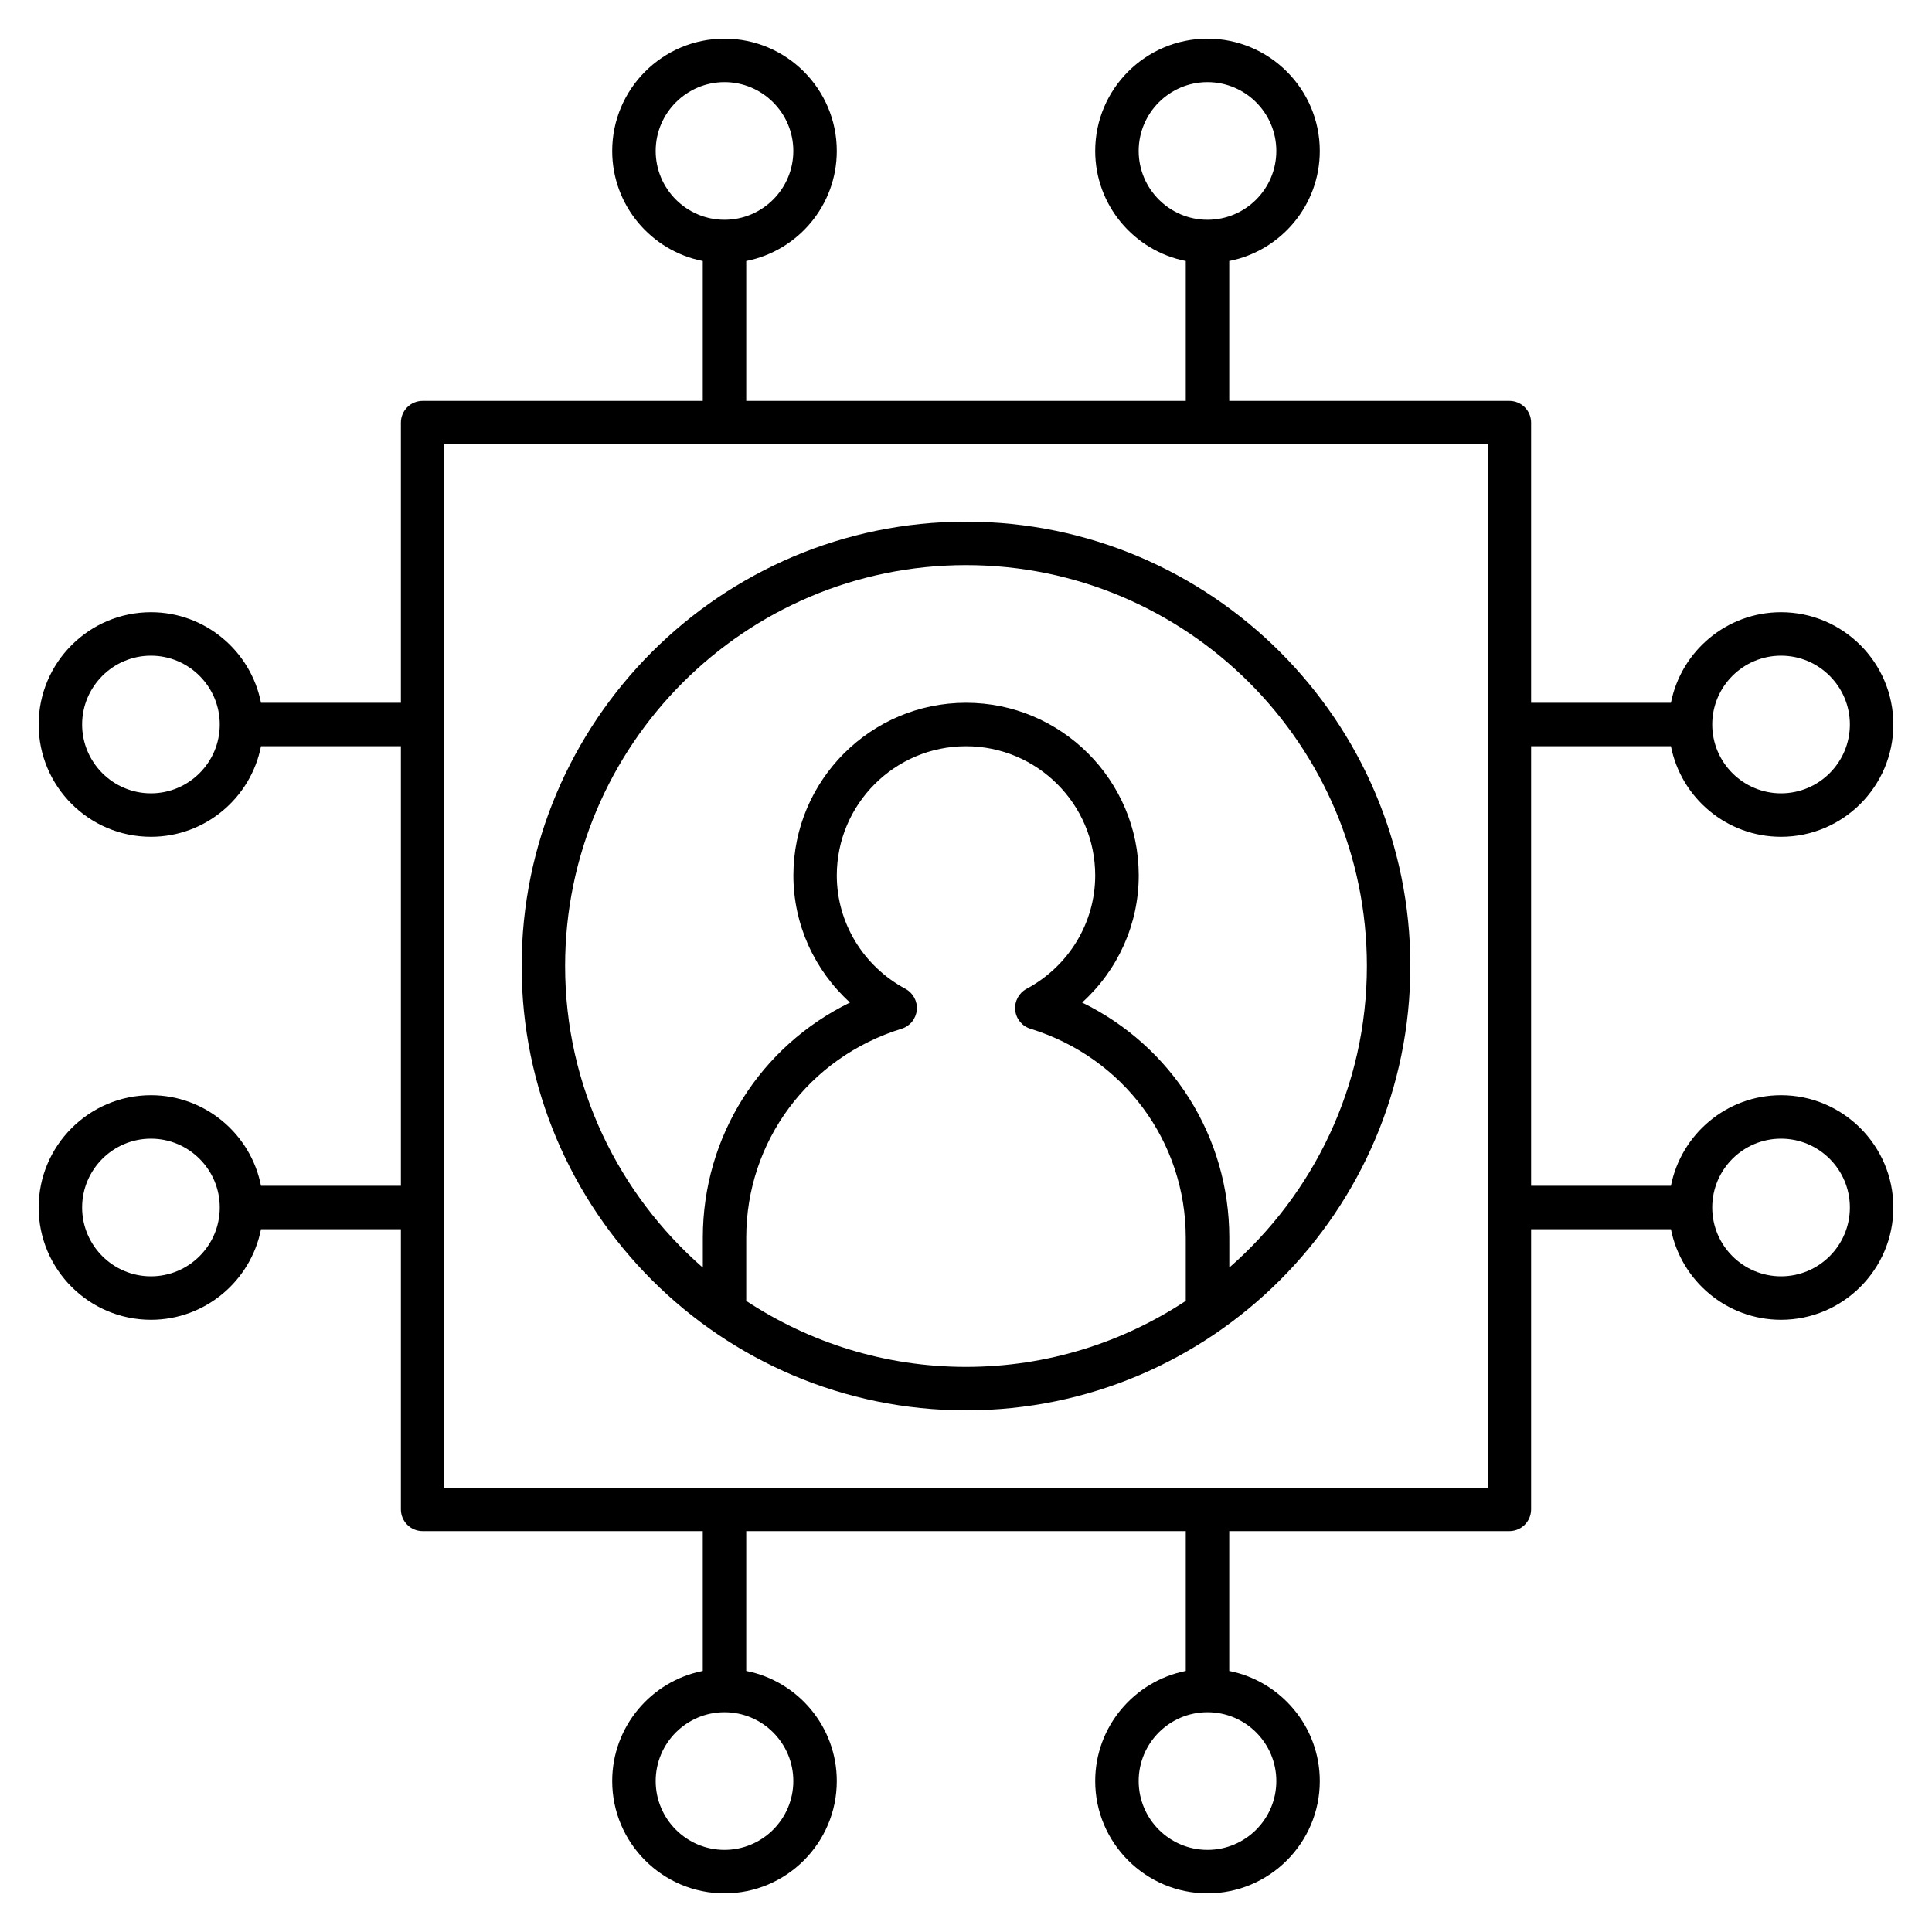
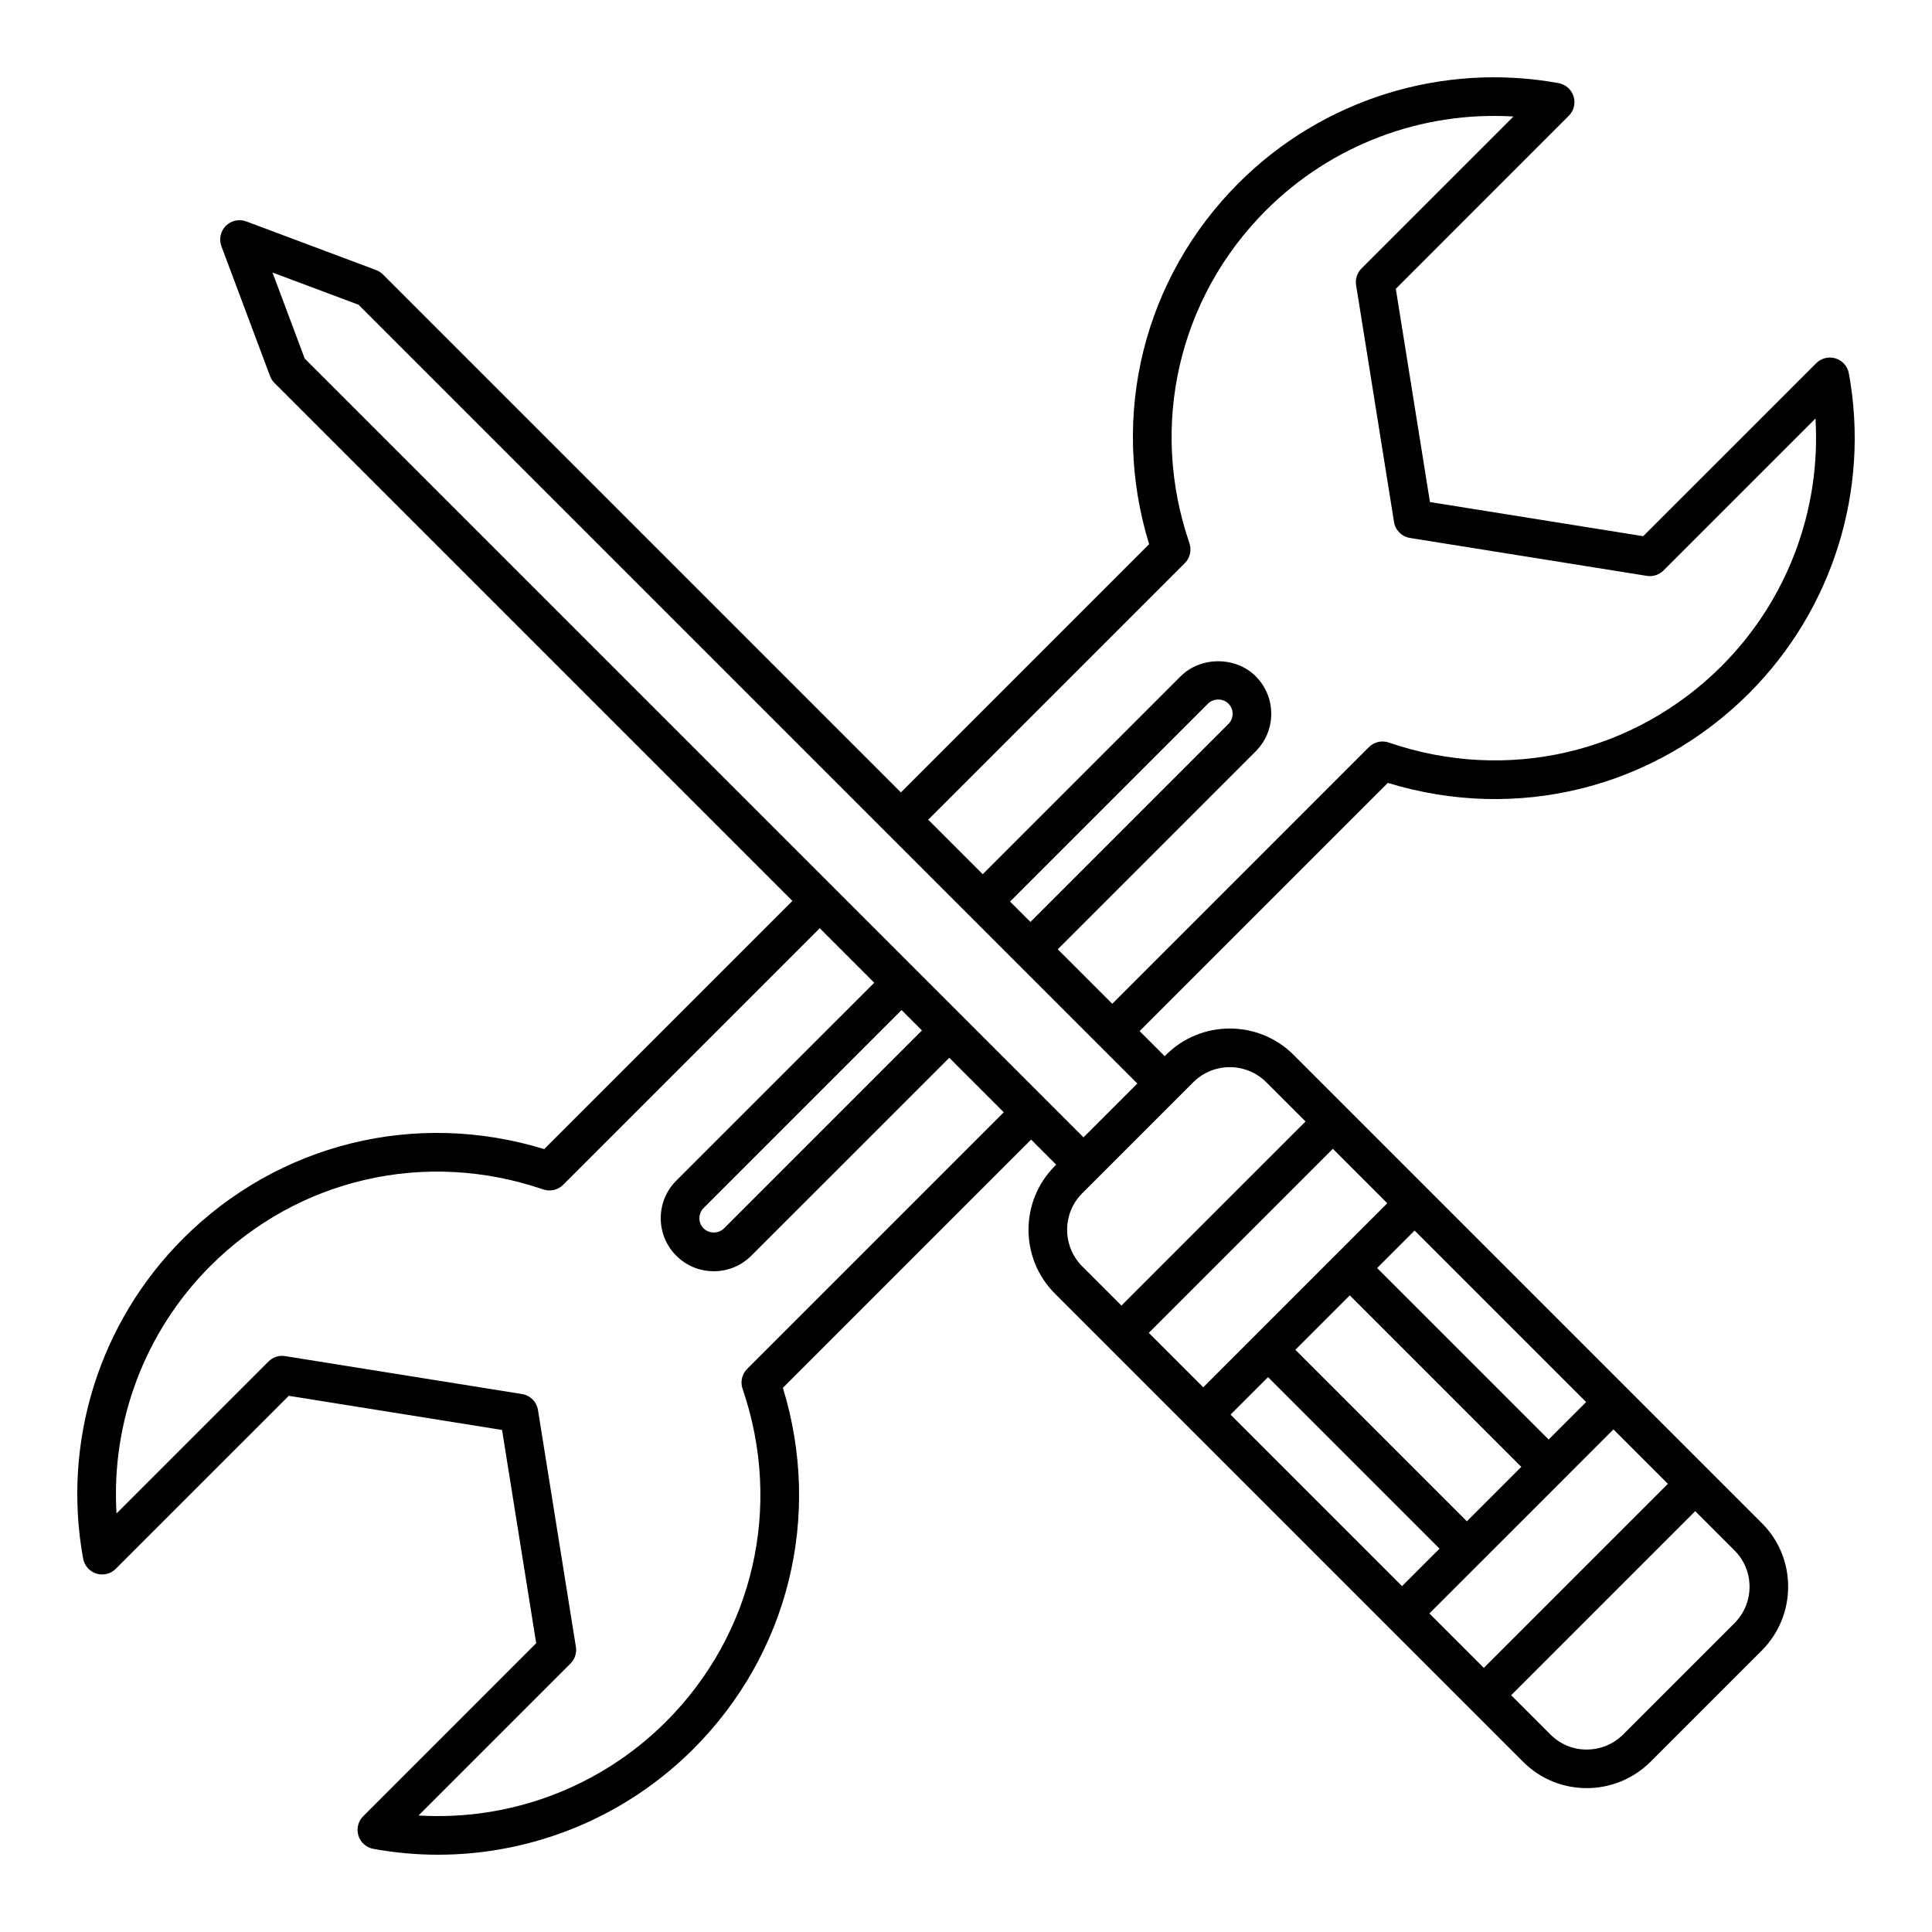
- <svg xmlns="http://www.w3.org/2000/svg" fill="#000000" version="1.1" id="Layer_1" viewBox="0 0 32 32" xml:space="preserve" width="64px" height="64px">
+ <svg xmlns="http://www.w3.org/2000/svg" fill="#000000" width="64px" height="64px" viewBox="0 0 100 100" enable-background="new 0 0 100 100" id="Layer_1" version="1.1" xml:space="preserve">
  <g id="SVGRepo_bgCarrier" stroke-width="0" />
  <g id="SVGRepo_tracerCarrier" stroke-linecap="round" stroke-linejoin="round" />
  <g id="SVGRepo_iconCarrier">
-     <path id="machine--learning--05_1_" d="M16,23.36c4.059,0,7.36-3.302,7.36-7.36S20.058,8.64,16,8.64S8.64,11.942,8.64,16 C8.64,20.059,11.942,23.36,16,23.36z M12.36,21.547V20.5c0-1.595,1.034-2.985,2.573-3.461c0.139-0.042,0.238-0.165,0.252-0.309 c0.014-0.145-0.061-0.283-0.188-0.352c-0.701-0.376-1.137-1.096-1.137-1.878c0-1.18,0.96-2.14,2.14-2.14s2.14,0.96,2.14,2.14 c0,0.782-0.436,1.502-1.137,1.878c-0.128,0.069-0.202,0.208-0.188,0.352c0.014,0.145,0.113,0.267,0.252,0.309 c1.539,0.476,2.573,1.866,2.573,3.461v1.047c-1.046,0.689-2.296,1.093-3.64,1.093C14.656,22.64,13.406,22.236,12.36,21.547z M16,9.36c3.661,0,6.64,2.979,6.64,6.64c0,1.992-0.886,3.777-2.279,4.995V20.5c0-1.681-0.956-3.172-2.438-3.895 c0.591-0.535,0.938-1.294,0.938-2.105c0-1.577-1.283-2.86-2.86-2.86s-2.86,1.283-2.86,2.86c0,0.811,0.348,1.57,0.938,2.105 c-1.482,0.723-2.438,2.214-2.438,3.895v0.496C10.246,19.777,9.36,17.992,9.36,16C9.36,12.339,12.339,9.36,16,9.36z M29.5,18.14 c-0.902,0-1.655,0.647-1.824,1.5H25.36v-7.28h2.316c0.168,0.854,0.922,1.5,1.824,1.5c1.025,0,1.86-0.834,1.86-1.86 s-0.835-1.86-1.86-1.86c-0.902,0-1.656,0.646-1.824,1.5H25.36V7c0-0.199-0.161-0.36-0.36-0.36h-4.64V4.323 c0.853-0.168,1.5-0.921,1.5-1.823c0-1.025-0.835-1.86-1.86-1.86s-1.86,0.834-1.86,1.86c0,0.902,0.647,1.655,1.5,1.823V6.64h-7.28 V4.323c0.854-0.168,1.5-0.921,1.5-1.823c0-1.025-0.834-1.86-1.86-1.86s-1.86,0.834-1.86,1.86c0,0.902,0.646,1.655,1.5,1.823V6.64H7 C6.801,6.64,6.64,6.801,6.64,7v4.64H4.323c-0.168-0.854-0.921-1.5-1.823-1.5c-1.025,0-1.86,0.834-1.86,1.86s0.834,1.86,1.86,1.86 c0.902,0,1.655-0.646,1.823-1.5H6.64v7.28H4.323c-0.168-0.853-0.921-1.5-1.823-1.5c-1.025,0-1.86,0.835-1.86,1.86 s0.834,1.86,1.86,1.86c0.902,0,1.655-0.647,1.823-1.5H6.64V25c0,0.199,0.161,0.36,0.36,0.36h4.64v2.316 c-0.854,0.168-1.5,0.922-1.5,1.824c0,1.025,0.834,1.86,1.86,1.86s1.86-0.835,1.86-1.86c0-0.902-0.646-1.656-1.5-1.824V25.36h7.28 v2.316c-0.853,0.169-1.5,0.922-1.5,1.824c0,1.025,0.835,1.86,1.86,1.86s1.86-0.835,1.86-1.86c0-0.902-0.647-1.655-1.5-1.824V25.36 H25c0.199,0,0.36-0.161,0.36-0.36v-4.64h2.316c0.169,0.853,0.922,1.5,1.824,1.5c1.025,0,1.86-0.835,1.86-1.86 S30.525,18.14,29.5,18.14z M29.5,10.86c0.629,0,1.14,0.512,1.14,1.14s-0.511,1.14-1.14,1.14s-1.14-0.512-1.14-1.14 S28.871,10.86,29.5,10.86z M18.86,2.5c0-0.628,0.511-1.14,1.14-1.14s1.14,0.512,1.14,1.14S20.629,3.64,20,3.64 S18.86,3.128,18.86,2.5z M10.86,2.5c0-0.628,0.512-1.14,1.14-1.14s1.14,0.512,1.14,1.14S12.628,3.64,12,3.64S10.86,3.128,10.86,2.5z M2.5,13.14c-0.628,0-1.14-0.512-1.14-1.14s0.512-1.14,1.14-1.14S3.64,11.372,3.64,12S3.128,13.14,2.5,13.14z M2.5,21.14 c-0.628,0-1.14-0.511-1.14-1.14s0.512-1.14,1.14-1.14S3.64,19.371,3.64,20S3.128,21.14,2.5,21.14z M13.14,29.5 c0,0.629-0.512,1.14-1.14,1.14s-1.14-0.511-1.14-1.14s0.512-1.14,1.14-1.14S13.14,28.871,13.14,29.5z M21.14,29.5 c0,0.629-0.511,1.14-1.14,1.14s-1.14-0.511-1.14-1.14s0.511-1.14,1.14-1.14S21.14,28.871,21.14,29.5z M24.64,24.64H7.36V7.36h17.28 C24.64,7.36,24.64,24.64,24.64,24.64z M29.5,21.14c-0.629,0-1.14-0.511-1.14-1.14s0.511-1.14,1.14-1.14s1.14,0.511,1.14,1.14 S30.129,21.14,29.5,21.14z" />
-     <rect id="_Transparent_Rectangle" style="fill:none;" width="32" height="32" />
+     <path d="M66.958,54.602c-1.821-1.821-4.786-1.821-6.608,0l-0.066,0.066l-1.298-1.298l12.849-12.848 c6.649,2.043,13.76,0.297,18.692-4.635c4.337-4.337,6.27-10.528,5.17-16.56c-0.067-0.366-0.331-0.665-0.686-0.775 c-0.354-0.111-0.741-0.015-1.005,0.248l-8.954,8.953l-11.038-1.767l-1.767-11.038L81.2,5.994c0.263-0.263,0.358-0.65,0.248-1.005 s-0.409-0.619-0.775-0.686c-6.031-1.098-12.223,0.833-16.56,5.17c-4.932,4.932-6.679,12.042-4.635,18.692L46.63,41.015 L19.821,14.206c-0.101-0.101-0.223-0.179-0.356-0.229l-6.717-2.516c-0.368-0.137-0.781-0.048-1.058,0.229 c-0.277,0.277-0.367,0.691-0.229,1.058l2.516,6.717c0.05,0.134,0.128,0.255,0.229,0.356L41.015,46.63L28.166,59.478 c-6.65-2.044-13.761-0.296-18.692,4.635c-4.338,4.337-6.271,10.528-5.171,16.56c0.067,0.366,0.331,0.665,0.686,0.775 c0.355,0.112,0.742,0.016,1.005-0.248l8.954-8.953l11.038,1.767l1.767,11.038L18.8,94.006c-0.263,0.263-0.358,0.65-0.248,1.005 s0.409,0.619,0.775,0.686C20.442,95.9,21.563,96,22.676,96c4.909,0,9.676-1.938,13.211-5.474c4.932-4.931,6.679-12.042,4.635-18.692 L53.37,58.985l1.298,1.298l-0.066,0.066c-1.822,1.822-1.822,4.786,0,6.608L78.84,91.195c0.906,0.906,2.096,1.358,3.288,1.358 c1.197,0,2.396-0.457,3.309-1.37l5.748-5.748c1.822-1.822,1.827-4.781,0.011-6.596L66.958,54.602z M63.693,73.221l1.941-1.941 l8.877,8.877l-1.941,1.941L63.693,73.221z M71.806,62.28l-2.647,2.647l-4.232,4.232l-2.647,2.647l-2.818-2.818l9.526-9.526 L71.806,62.28z M69.866,67.048l8.877,8.877l-2.818,2.818l-8.877-8.877L69.866,67.048z M73.985,83.511l2.647-2.647l4.232-4.232 l2.647-2.647l2.818,2.818l-9.526,9.526L73.985,83.511z M80.157,74.511l-8.877-8.877l1.941-1.941l8.877,8.878L80.157,74.511z M61.326,29.147c0.27-0.27,0.363-0.67,0.239-1.032c-2.091-6.091-0.573-12.692,3.962-17.228c3.4-3.399,8.075-5.144,12.808-4.856 l-7.863,7.863c-0.227,0.227-0.331,0.548-0.28,0.865l1.962,12.257c0.068,0.426,0.403,0.761,0.829,0.829l12.257,1.962 c0.316,0.051,0.638-0.054,0.865-0.28l7.863-7.863c0.289,4.734-1.457,9.409-4.856,12.808c-4.535,4.536-11.136,6.054-17.228,3.962 c-0.363-0.126-0.763-0.032-1.032,0.239L57.571,51.956l-2.822-2.822l10.246-10.246c0.519-0.518,0.804-1.208,0.804-1.942 s-0.286-1.424-0.803-1.942c-1.036-1.036-2.849-1.036-3.884,0L50.866,45.25l-2.822-2.822L61.326,29.147z M52.28,46.665l10.247-10.246 c0.28-0.281,0.774-0.282,1.055,0c0.141,0.14,0.218,0.328,0.218,0.527s-0.077,0.387-0.218,0.527c0,0,0,0,0,0L53.335,47.72 L52.28,46.665z M38.674,70.853c-0.27,0.27-0.363,0.67-0.239,1.032c2.091,6.091,0.573,12.692-3.962,17.227 c-3.399,3.399-8.069,5.146-12.808,4.857l7.863-7.863c0.227-0.227,0.331-0.548,0.28-0.865l-1.962-12.257 c-0.068-0.426-0.403-0.761-0.829-0.829L14.76,70.192c-0.317-0.053-0.639,0.053-0.865,0.28l-7.863,7.863 c-0.289-4.734,1.457-9.409,4.857-12.808c4.536-4.535,11.138-6.052,17.227-3.962c0.361,0.123,0.761,0.031,1.032-0.239l13.282-13.282 l2.822,2.822L35.004,61.111c-0.518,0.518-0.804,1.208-0.804,1.942s0.286,1.424,0.803,1.942c0.518,0.518,1.208,0.804,1.942,0.804 s1.424-0.286,1.942-0.804L49.134,54.75l2.822,2.822L38.674,70.853z M47.72,53.335L37.474,63.582c-0.28,0.281-0.774,0.282-1.055,0 c-0.141-0.14-0.218-0.328-0.218-0.527s0.077-0.387,0.218-0.528L46.665,52.28L47.72,53.335z M54.077,56.864l-4.236-4.236l-2.47-2.47 l-4.236-4.236L15.773,18.561l-1.669-4.456l4.456,1.669l27.362,27.362l4.236,4.236l2.47,2.47l4.236,4.236l2.005,2.005l-2.787,2.787 L54.077,56.864z M56.016,61.764l0.773-0.773l4.201-4.201l0.773-0.773c0.521-0.521,1.206-0.781,1.89-0.781 c0.685,0,1.369,0.26,1.89,0.781l2.031,2.031l-9.528,9.528l-2.031-2.031C54.974,64.502,54.974,62.806,56.016,61.764z M89.77,84.022 l-5.748,5.748c-0.505,0.505-1.175,0.784-1.887,0.786c-0.708,0.007-1.379-0.273-1.881-0.775l-2.037-2.037l9.527-9.527l2.037,2.037 c0.502,0.502,0.777,1.17,0.775,1.881C90.554,82.847,90.275,83.517,89.77,84.022z" />
  </g>
</svg>
